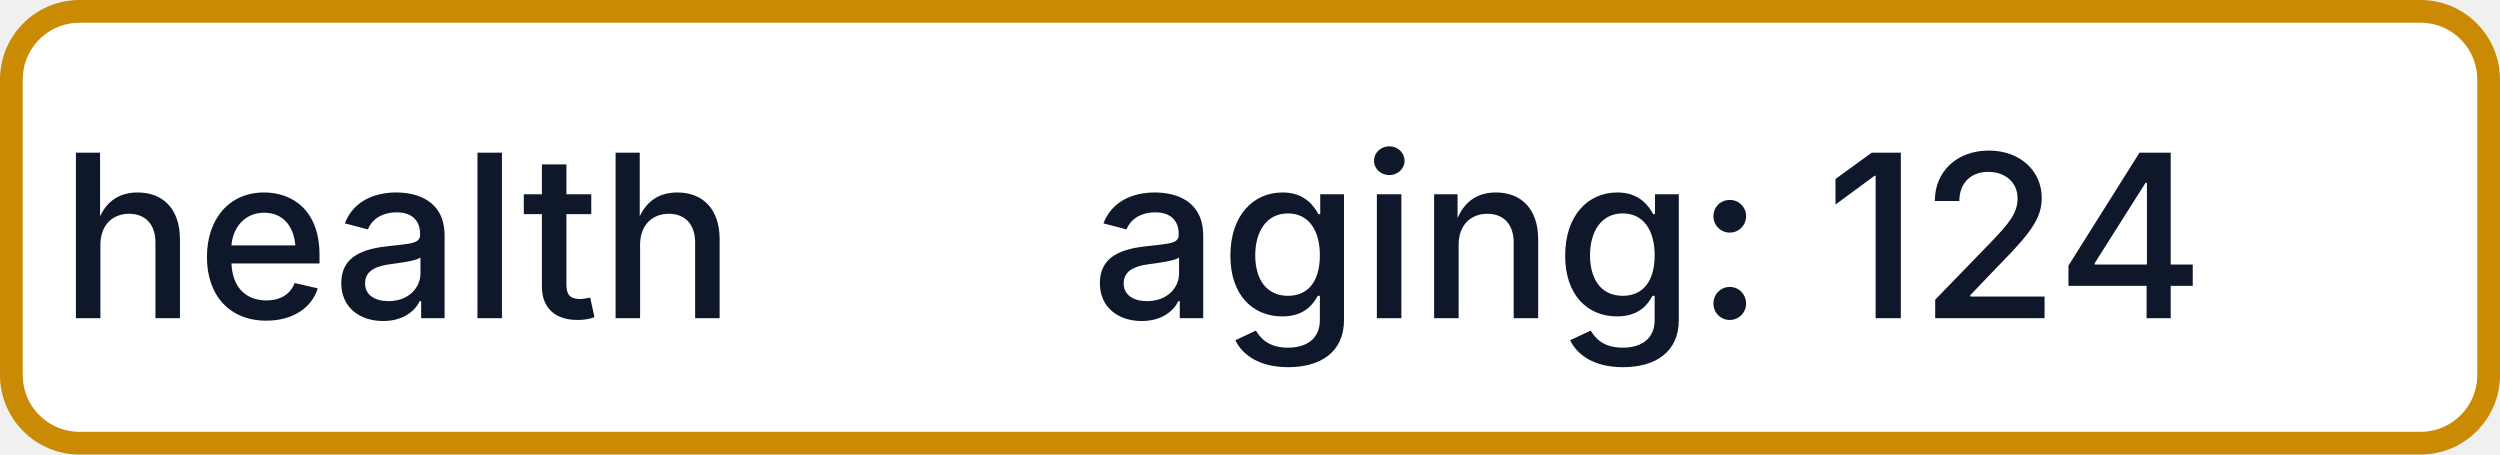
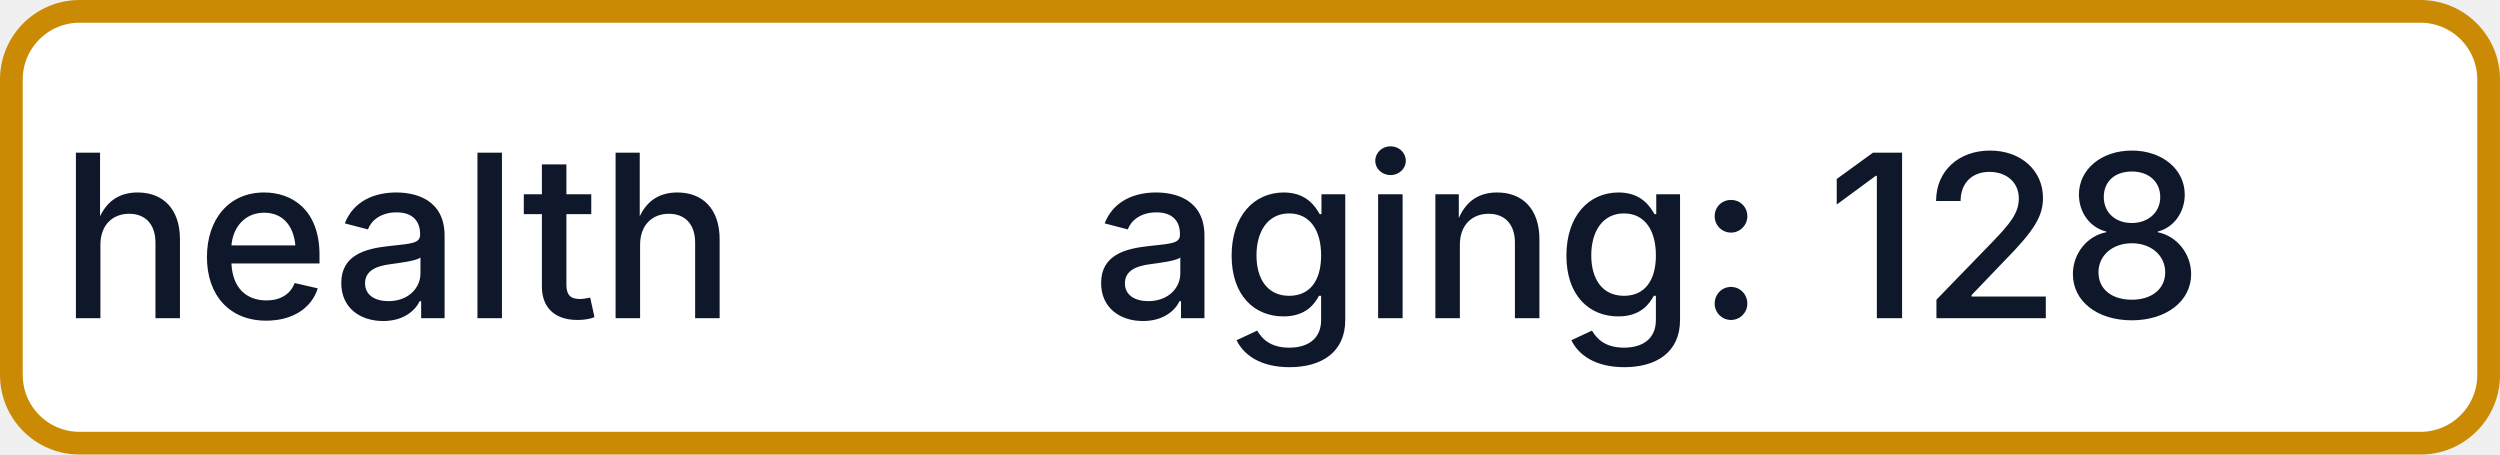
- <svg xmlns="http://www.w3.org/2000/svg" width="110" height="20" role="img" aria-label="health: aging: 124">
+ <svg xmlns="http://www.w3.org/2000/svg" width="110" height="20" role="img" aria-label="health: aging: 128">
  <rect x="0.5" y="0.5" width="109" height="19" rx="3" fill="#FFFFFF" stroke="#CA8A04" stroke-width="1" />
  <g fill="#0F172A" text-anchor="middle" font-family="-apple-system,BlinkMacSystemFont,Segoe UI,sans-serif" font-size="10" font-weight="500">
    <text x="17.5" y="14">health</text>
-     <text x="72.5" y="14" textLength="68" lengthAdjust="spacingAndGlyphs">aging: 124</text>
+     <text x="72.5" y="14" textLength="68" lengthAdjust="spacingAndGlyphs">aging: 128</text>
  </g>
</svg>
